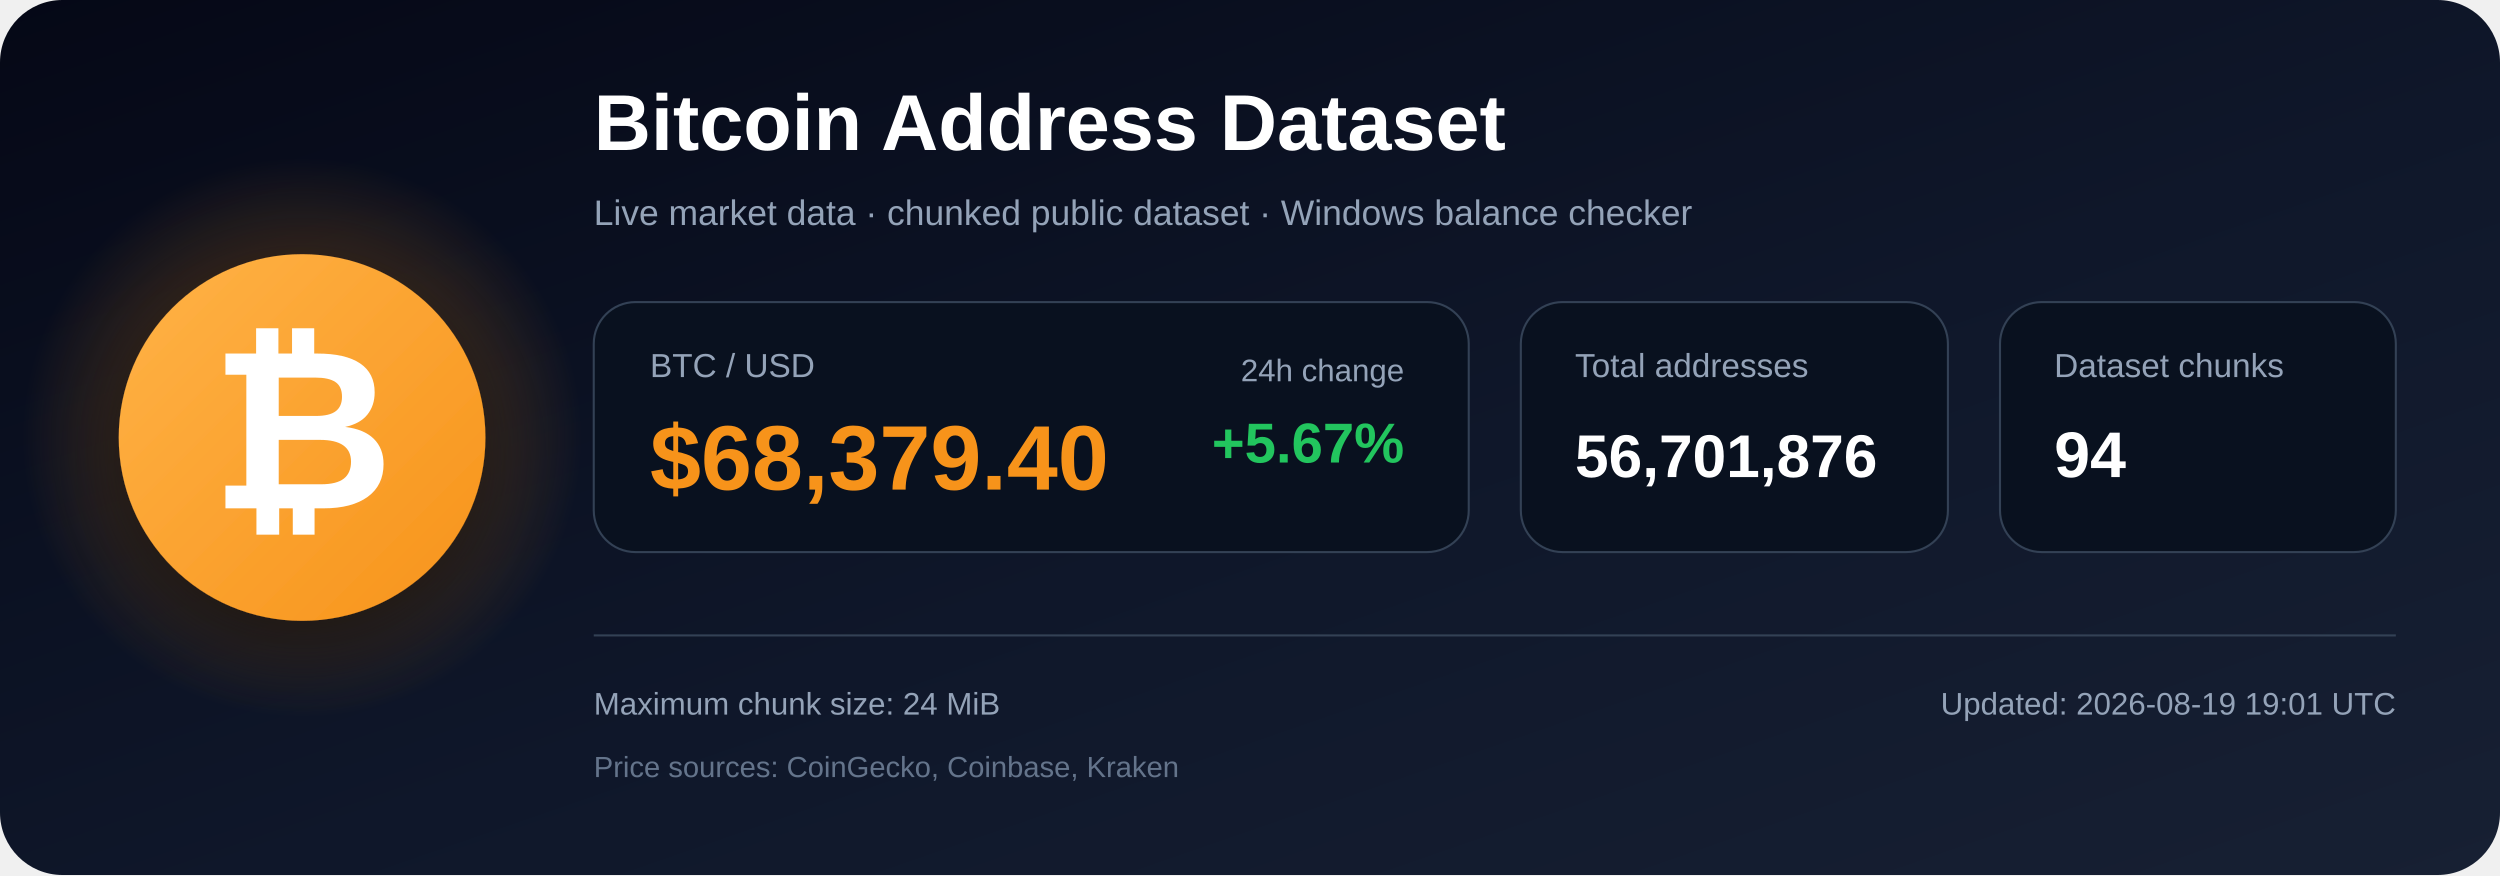
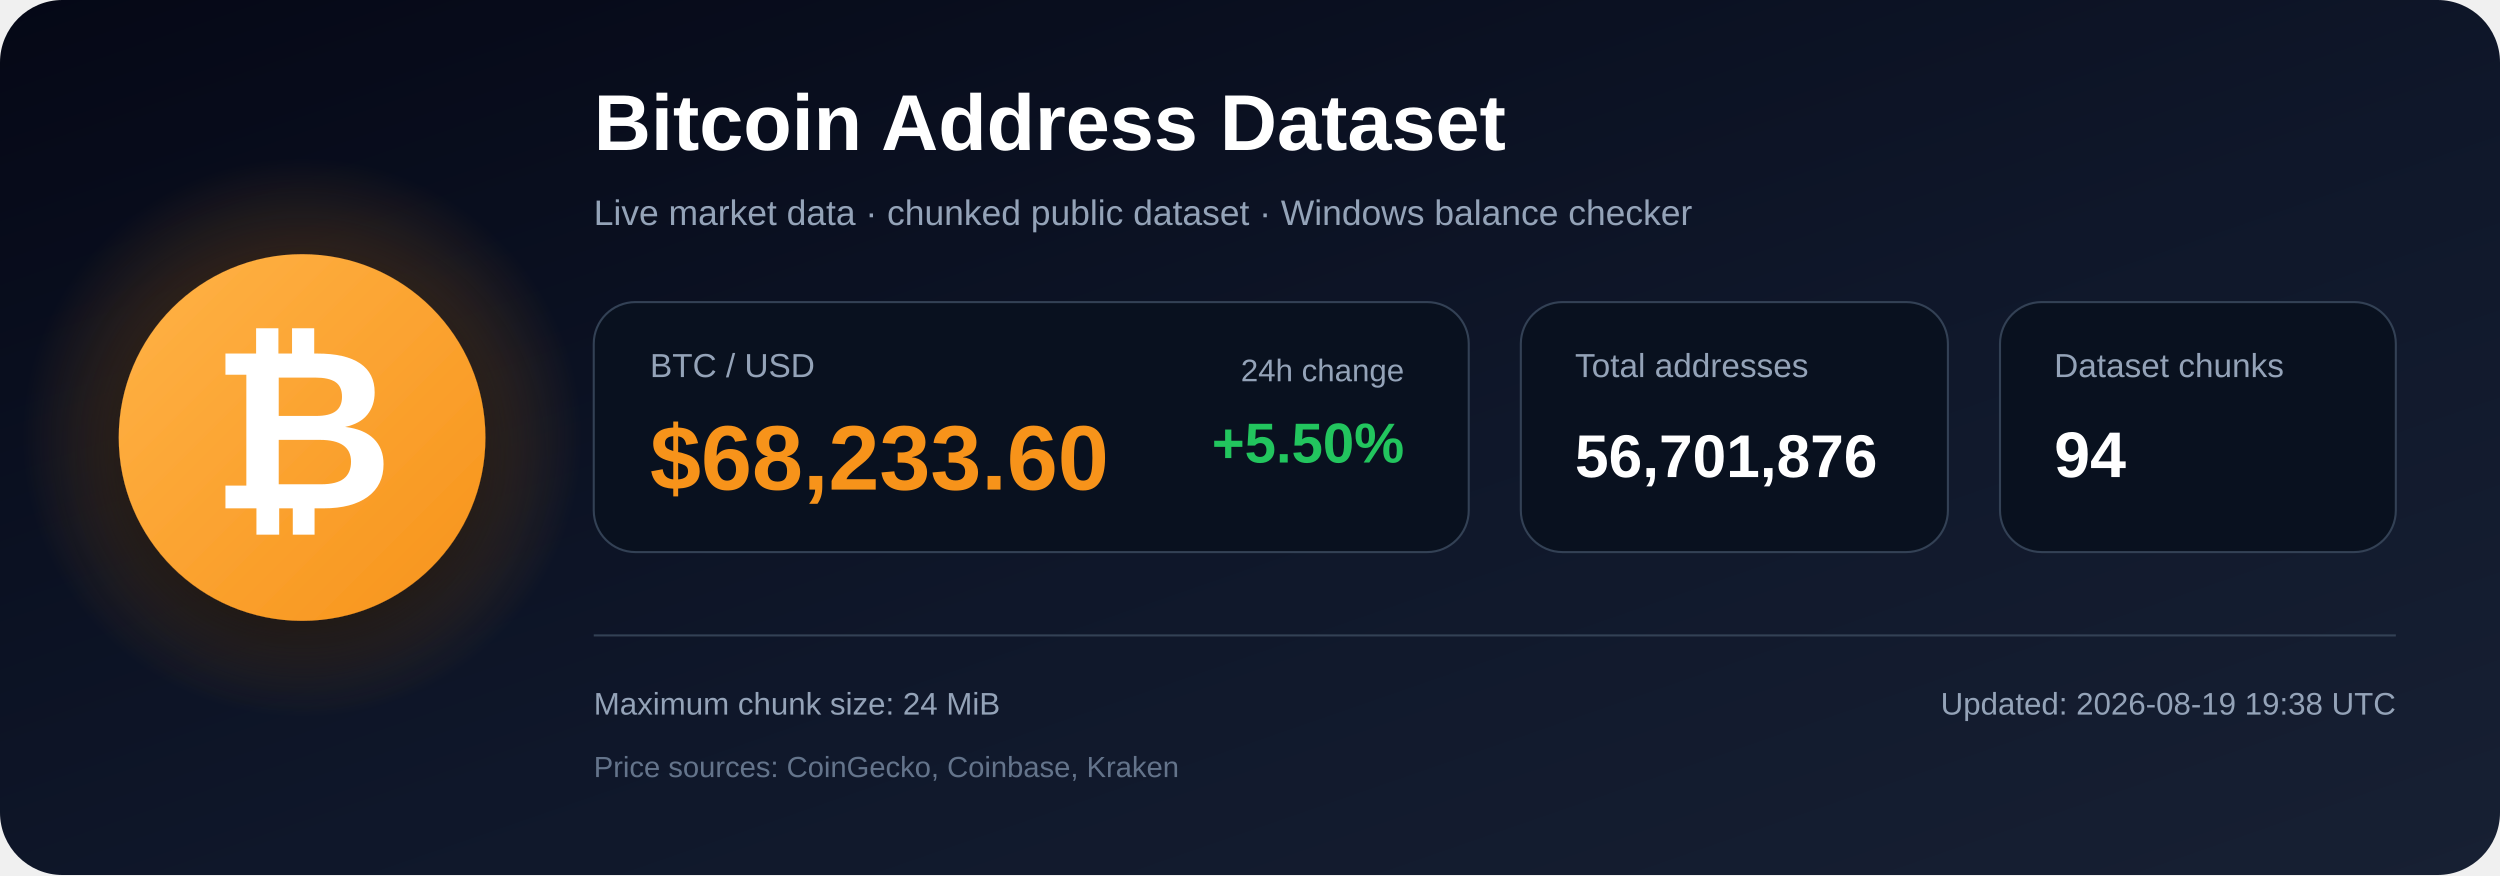
<svg xmlns="http://www.w3.org/2000/svg" width="1200" height="420" viewBox="0 0 1200 420" role="img" aria-labelledby="title description">
  <defs>
    <linearGradient id="bg" x1="0" y1="0" x2="1" y2="1">
      <stop offset="0%" stop-color="#050816" />
      <stop offset="55%" stop-color="#0f172a" />
      <stop offset="100%" stop-color="#172033" />
    </linearGradient>
    <radialGradient id="glow">
      <stop offset="0%" stop-color="#f7931a" stop-opacity=".48" />
      <stop offset="100%" stop-color="#f7931a" stop-opacity="0" />
    </radialGradient>
    <linearGradient id="orange" x1="0" y1="0" x2="1" y2="1">
      <stop offset="0%" stop-color="#ffb347" />
      <stop offset="100%" stop-color="#f7931a" />
    </linearGradient>
    <filter id="shadow" x="-40%" y="-40%" width="180%" height="180%">
      <feDropShadow dx="0" dy="12" stdDeviation="18" flood-color="#000000" flood-opacity=".50" />
    </filter>
  </defs>
  <rect width="1200" height="420" rx="30" fill="url(#bg)" />
  <circle cx="145" cy="210" r="135" fill="url(#glow)" />
  <circle cx="145" cy="210" r="88" fill="url(#orange)" filter="url(#shadow)" />
  <text x="145" y="244" text-anchor="middle" font-family="Arial, Helvetica, sans-serif" font-size="108" font-weight="700" fill="#ffffff">₿</text>
  <text x="285" y="72" font-family="Arial, Helvetica, sans-serif" font-size="38" font-weight="700" fill="#ffffff">
    Bitcoin Address Dataset
  </text>
  <text x="285" y="108" font-family="Arial, Helvetica, sans-serif" font-size="17" fill="#94a3b8">
    Live market data · chunked public dataset · Windows balance checker
  </text>
  <rect x="285" y="145" width="420" height="120" rx="20" fill="#09111f" stroke="#334155" />
  <text x="312" y="181" font-family="Arial, Helvetica, sans-serif" font-size="16" fill="#94a3b8">BTC / USD</text>
-   <text x="312" y="235" font-family="Arial, Helvetica, sans-serif" font-size="44" font-weight="700" fill="#f7931a">$68,379.40</text>
+   <text x="312" y="235" font-family="Arial, Helvetica, sans-serif" font-size="44" font-weight="700" fill="#f7931a">$68,233.60</text>
  <text x="674" y="183" text-anchor="end" font-family="Arial, Helvetica, sans-serif" font-size="15" fill="#94a3b8">24h change</text>
-   <text x="674" y="222" text-anchor="end" font-family="Arial, Helvetica, sans-serif" font-size="27" font-weight="700" fill="#22c55e">+5.67%</text>
+   <text x="674" y="222" text-anchor="end" font-family="Arial, Helvetica, sans-serif" font-size="27" font-weight="700" fill="#22c55e">+5.50%</text>
  <rect x="730" y="145" width="205" height="120" rx="20" fill="#09111f" stroke="#334155" />
  <text x="756" y="181" font-family="Arial, Helvetica, sans-serif" font-size="16" fill="#94a3b8">Total addresses</text>
  <text x="756" y="229" font-family="Arial, Helvetica, sans-serif" font-size="29" font-weight="700" fill="#ffffff">56,701,876</text>
  <rect x="960" y="145" width="190" height="120" rx="20" fill="#09111f" stroke="#334155" />
  <text x="986" y="181" font-family="Arial, Helvetica, sans-serif" font-size="16" fill="#94a3b8">Dataset chunks</text>
  <text x="986" y="229" font-family="Arial, Helvetica, sans-serif" font-size="31" font-weight="700" fill="#ffffff">94</text>
  <line x1="285" y1="305" x2="1150" y2="305" stroke="#334155" stroke-width="1" />
  <text x="285" y="343" font-family="Arial, Helvetica, sans-serif" font-size="15" fill="#94a3b8">
    Maximum chunk size: 24 MiB
  </text>
  <text x="285" y="373" font-family="Arial, Helvetica, sans-serif" font-size="14" fill="#64748b">
    Price sources: CoinGecko, Coinbase, Kraken
  </text>
  <text x="1150" y="343" text-anchor="end" font-family="Arial, Helvetica, sans-serif" font-size="15" fill="#94a3b8">
-     Updated: 2026-08-19 19:01 UTC
+     Updated: 2026-08-19 19:38 UTC
  </text>
</svg>
